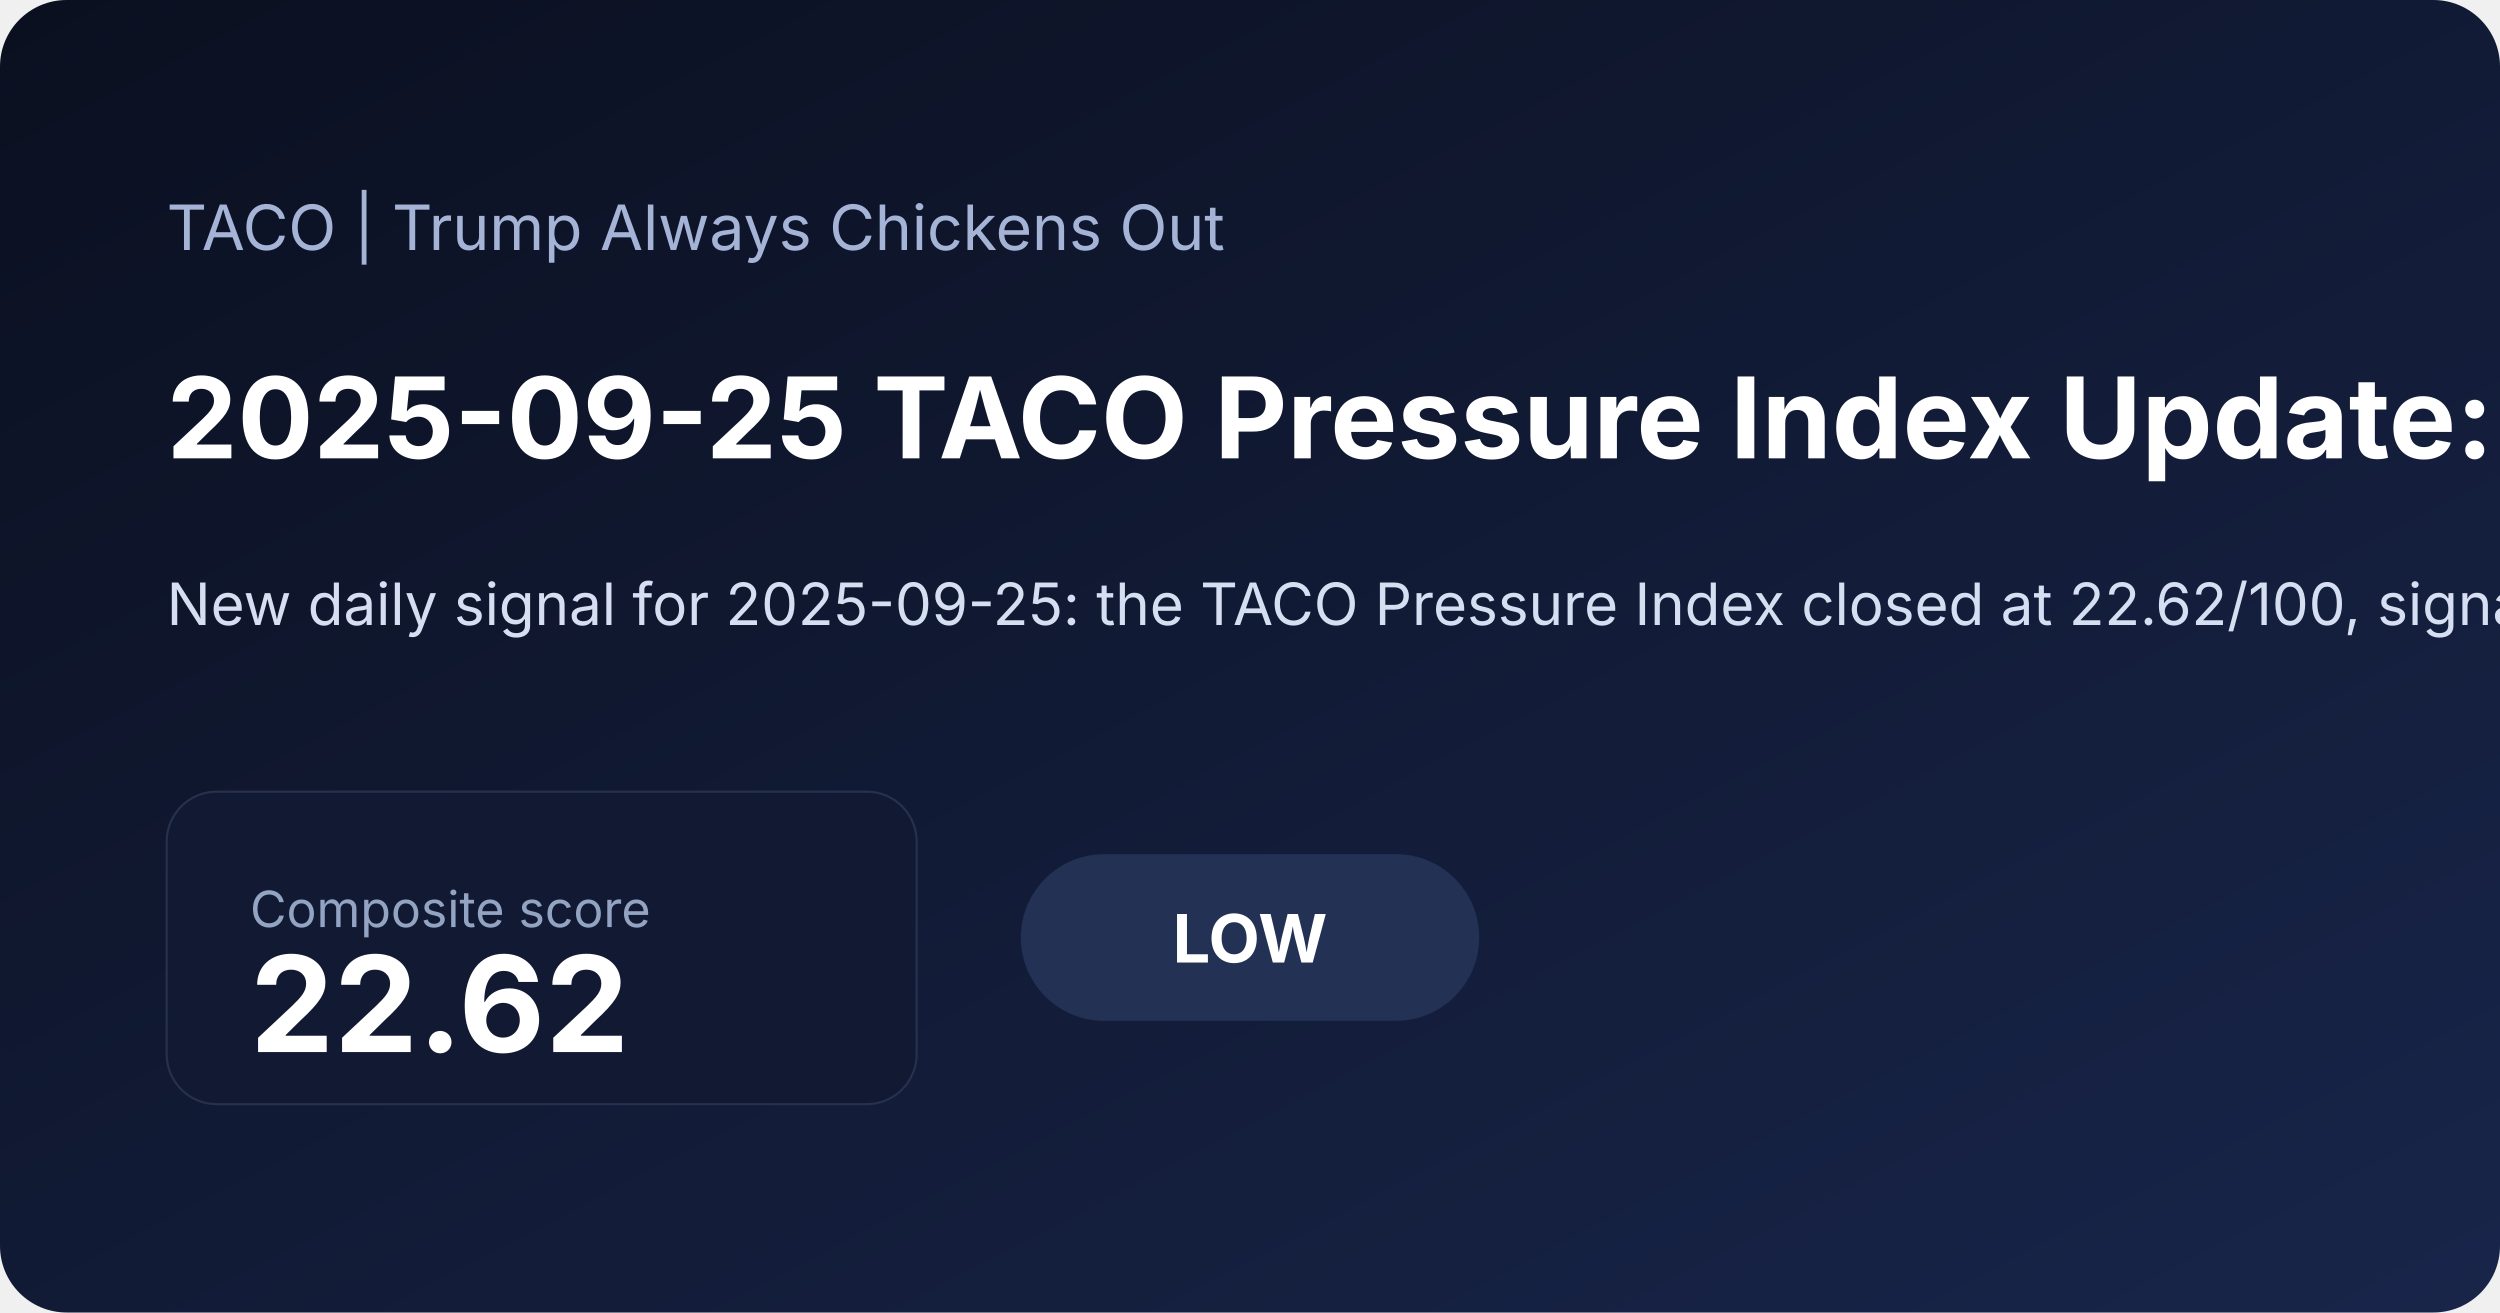
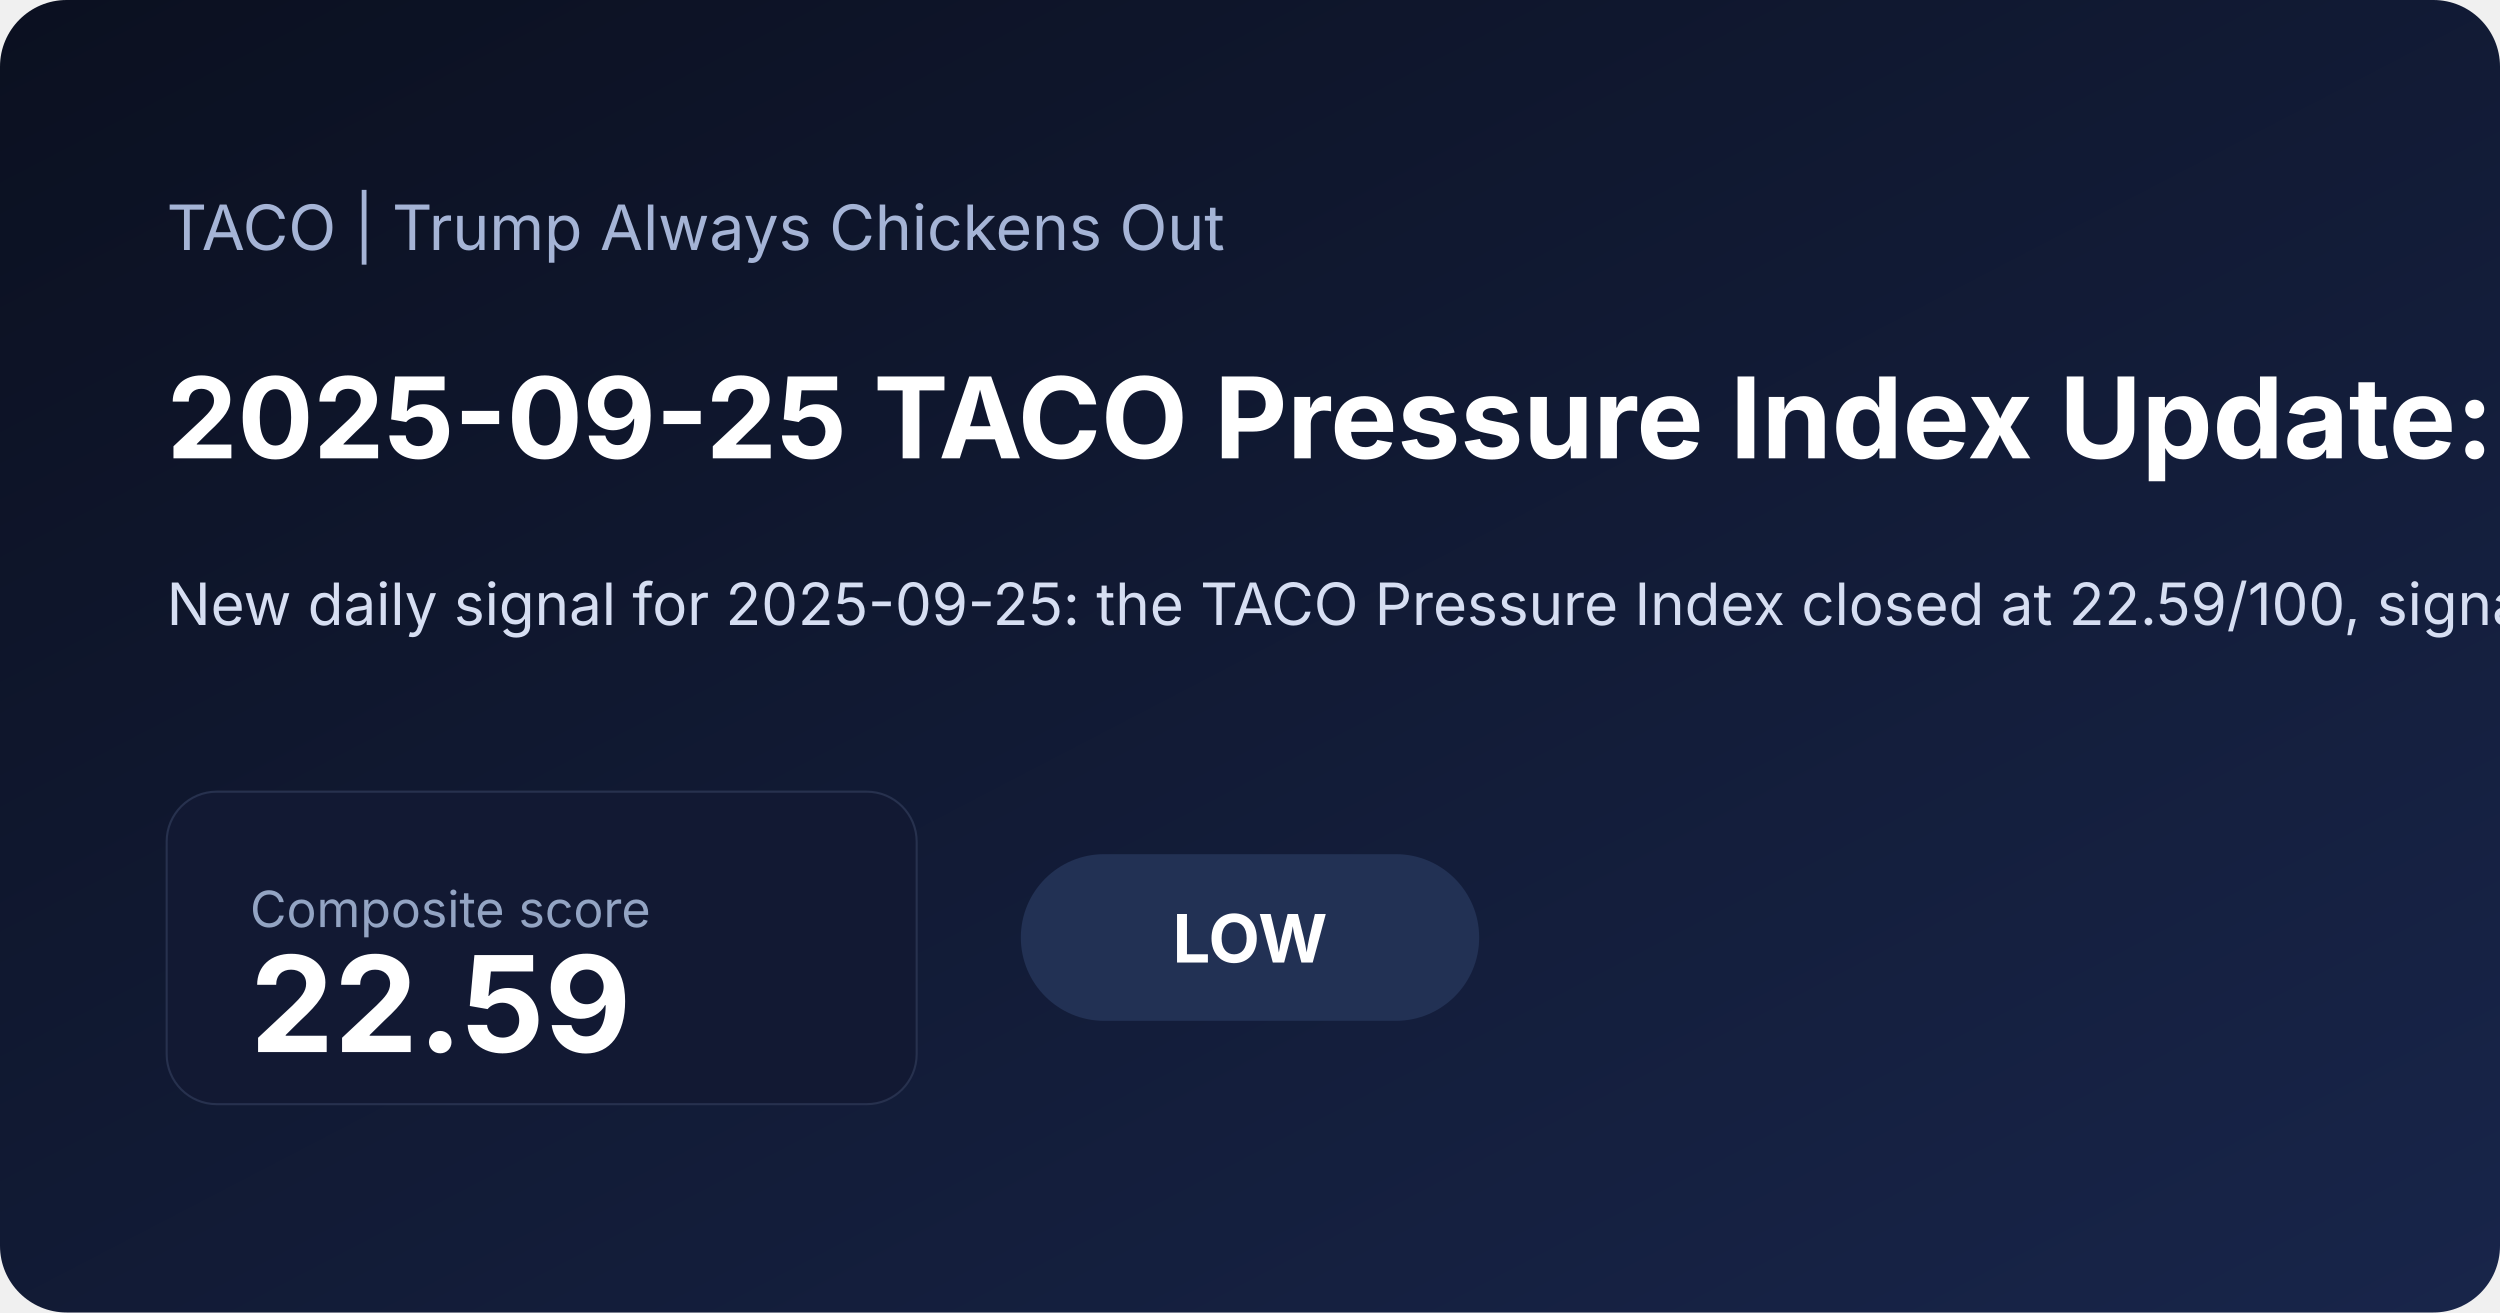
<svg xmlns="http://www.w3.org/2000/svg" width="1200" height="630" viewBox="0 0 1200 630">
  <defs>
    <linearGradient id="bg" x1="0" x2="1" y1="0" y2="1">
      <stop offset="0%" stop-color="#0b1020" />
      <stop offset="100%" stop-color="#18254a" />
    </linearGradient>
  </defs>
  <rect width="100%" height="100%" fill="url(#bg)" rx="32" />
  <text x="80" y="120" fill="#a5b4d6" font-family="Inter, Arial, sans-serif" font-size="30">TACO | Trump Always Chickens Out</text>
-   <text x="80" y="220" fill="#ffffff" font-family="Inter, Arial, sans-serif" font-size="54" font-weight="700">2025-09-25 TACO Pressure Index Update: Low at 22.62</text>
-   <text x="80" y="300" fill="#d6def2" font-family="Inter, Arial, sans-serif" font-size="28">New daily signal for 2025-09-25: the TACO Pressure Index closed at 22.62/100, signaling a low pressure regime as equity signal and inflation expectations shaped the daily read. See the chart pack, score regime, and what drove the latest reading.</text>
+   <text x="80" y="220" fill="#ffffff" font-family="Inter, Arial, sans-serif" font-size="54" font-weight="700">2025-09-25 TACO Pressure Index Update: Low at 22.59</text>
+   <text x="80" y="300" fill="#d6def2" font-family="Inter, Arial, sans-serif" font-size="28">New daily signal for 2025-09-25: the TACO Pressure Index closed at 22.59/100, signaling a low pressure regime as front-end rate pressure and inflation expectations shaped the daily read. See the chart pack, score regime, and what drove the latest reading.</text>
  <rect x="80" y="380" width="360" height="150" rx="24" fill="#121933" stroke="#27314e" />
  <text x="120" y="445" fill="#93a4c3" font-family="Inter, Arial, sans-serif" font-size="24">Composite score</text>
-   <text x="120" y="505" fill="#ffffff" font-family="Inter, Arial, sans-serif" font-size="64" font-weight="700">22.62</text>
+   <text x="120" y="505" fill="#ffffff" font-family="Inter, Arial, sans-serif" font-size="64" font-weight="700">22.59</text>
  <rect x="490" y="410" width="220" height="80" rx="40" fill="#223154" />
  <text x="600" y="462" text-anchor="middle" fill="#ffffff" font-family="Inter, Arial, sans-serif" font-size="32" font-weight="700">LOW</text>
</svg>
